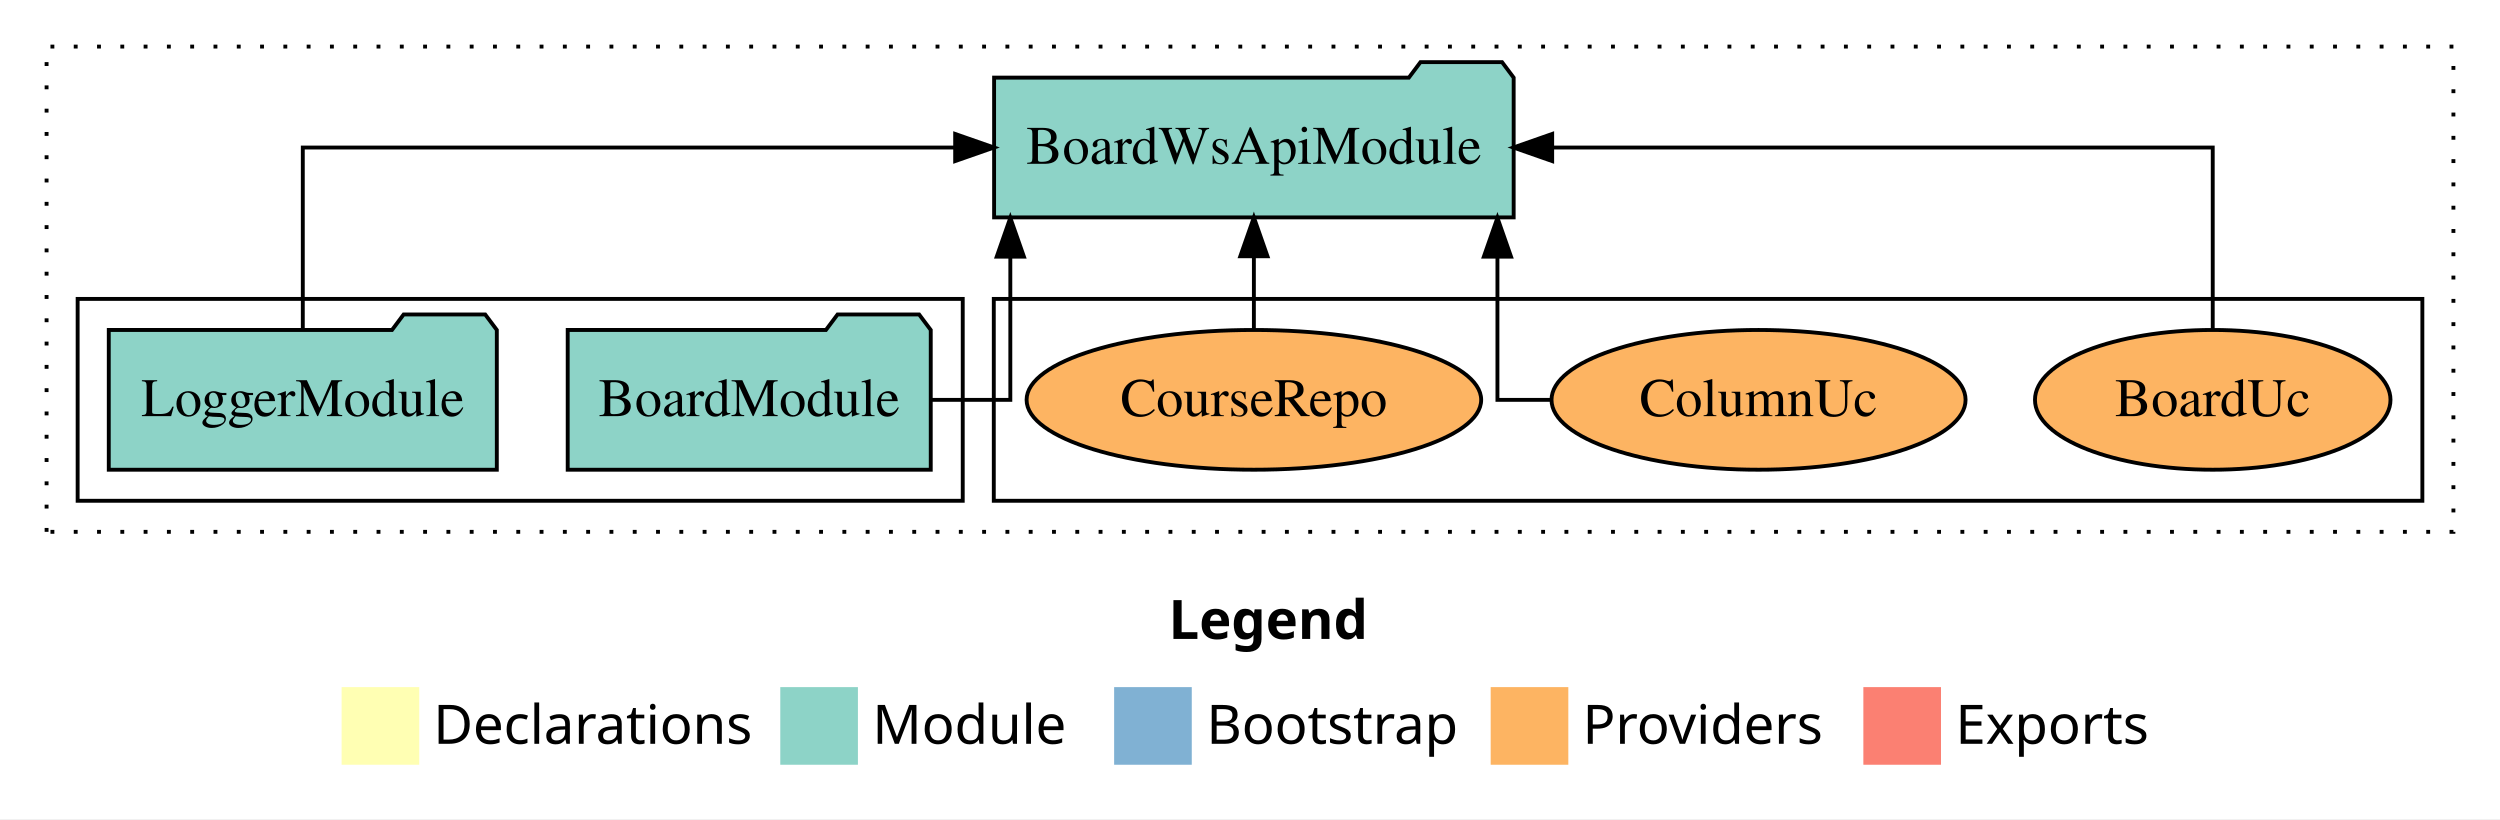
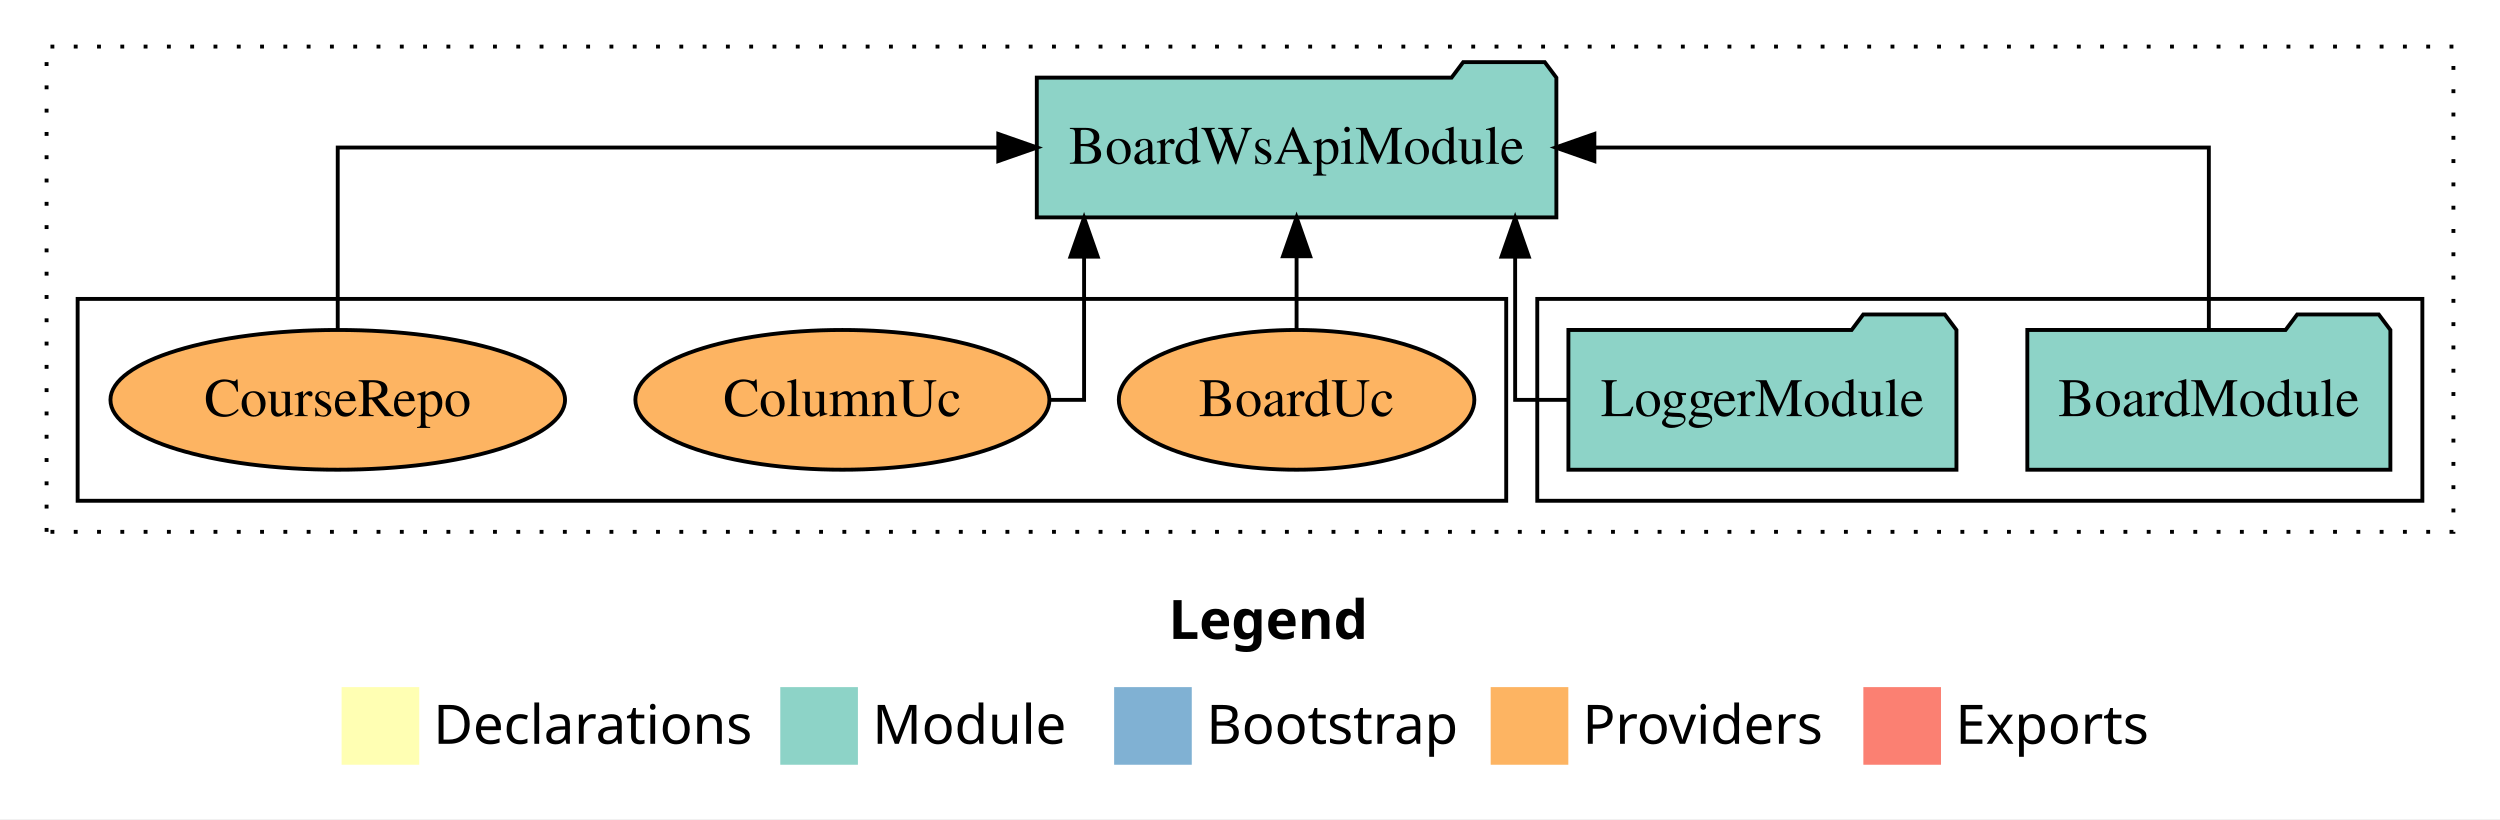
<svg xmlns="http://www.w3.org/2000/svg" width="644pt" height="211pt" viewBox="0.00 0.00 644.00 211.00">
  <g id="graph0" class="graph" transform="scale(1 1) rotate(0) translate(4 207)">
    <polygon fill="white" stroke="transparent" points="-4,4 -4,-207 640,-207 640,4 -4,4" />
    <text text-anchor="start" x="297.01" y="-42.4" font-family="Times-12" font-weight="bold" font-size="14.00">Legend</text>
    <polygon fill="#ffffb3" stroke="transparent" points="84,-10 84,-30 104,-30 104,-10 84,-10" />
    <text text-anchor="start" x="107.63" y="-15.4" font-family="Times-12" font-size="14.00">  Declarations</text>
    <polygon fill="#8dd3c7" stroke="transparent" points="197,-10 197,-30 217,-30 217,-10 197,-10" />
    <text text-anchor="start" x="220.73" y="-15.4" font-family="Times-12" font-size="14.00">  Module</text>
    <polygon fill="#80b1d3" stroke="transparent" points="283,-10 283,-30 303,-30 303,-10 283,-10" />
    <text text-anchor="start" x="306.78" y="-15.4" font-family="Times-12" font-size="14.00">  Bootstrap</text>
    <polygon fill="#fdb462" stroke="transparent" points="380,-10 380,-30 400,-30 400,-10 380,-10" />
    <text text-anchor="start" x="403.67" y="-15.4" font-family="Times-12" font-size="14.00">  Providers</text>
    <polygon fill="#fb8072" stroke="transparent" points="476,-10 476,-30 496,-30 496,-10 476,-10" />
    <text text-anchor="start" x="499.73" y="-15.4" font-family="Times-12" font-size="14.00">  Exports</text>
    <g id="clust1" class="cluster">
      <polygon fill="none" stroke="black" stroke-dasharray="1,5" points="8,-70 8,-195 628,-195 628,-70 8,-70" />
    </g>
+     <g id="clust3" class="cluster">
+       <polygon fill="none" stroke="black" points="392,-78 392,-130 620,-130 620,-78 392,-78" />
+     </g>
    <g id="clust6" class="cluster">
-       <polygon fill="none" stroke="black" points="252,-78 252,-130 620,-130 620,-78 252,-78" />
-     </g>
-     <g id="clust3" class="cluster">
-       <polygon fill="none" stroke="black" points="16,-78 16,-130 244,-130 244,-78 16,-78" />
+       <polygon fill="none" stroke="black" points="16,-78 16,-130 384,-130 384,-78 16,-78" />
    </g>
    <g id="node1" class="node">
-       <polygon fill="#8dd3c7" stroke="black" points="235.76,-122 232.76,-126 211.76,-126 208.76,-122 142.24,-122 142.24,-86 235.76,-86 235.76,-122" />
-       <text text-anchor="middle" x="189" y="-99.8" font-family="Times,serif" font-size="14.00">BoardModule</text>
+       <polygon fill="#8dd3c7" stroke="black" points="611.76,-122 608.76,-126 587.76,-126 584.76,-122 518.24,-122 518.24,-86 611.76,-86 611.76,-122" />
+       <text text-anchor="middle" x="565" y="-99.8" font-family="Times,serif" font-size="14.00">BoardModule</text>
    </g>
    <g id="node3" class="node">
-       <polygon fill="#8dd3c7" stroke="black" points="385.92,-187 382.92,-191 361.92,-191 358.92,-187 252.08,-187 252.08,-151 385.92,-151 385.92,-187" />
-       <text text-anchor="middle" x="319" y="-164.8" font-family="Times,serif" font-size="14.00">BoardWsApiModule</text>
+       <polygon fill="#8dd3c7" stroke="black" points="396.92,-187 393.92,-191 372.92,-191 369.92,-187 263.08,-187 263.08,-151 396.92,-151 396.92,-187" />
+       <text text-anchor="middle" x="330" y="-164.8" font-family="Times,serif" font-size="14.00">BoardWsApiModule</text>
    </g>
    <g id="edge1" class="edge">
-       <path fill="none" stroke="black" d="M236.08,-104C247.38,-104 256.26,-104 256.26,-104 256.26,-104 256.26,-140.89 256.26,-140.89" />
-       <polygon fill="black" stroke="black" points="252.76,-140.89 256.26,-150.89 259.76,-140.89 252.76,-140.89" />
+       <path fill="none" stroke="black" d="M565,-122.11C565,-141.34 565,-169 565,-169 565,-169 406.71,-169 406.71,-169" />
+       <polygon fill="black" stroke="black" points="406.71,-165.5 396.71,-169 406.71,-172.5 406.71,-165.5" />
    </g>
    <g id="node2" class="node">
-       <polygon fill="#8dd3c7" stroke="black" points="123.98,-122 120.98,-126 99.98,-126 96.98,-122 24.02,-122 24.02,-86 123.98,-86 123.98,-122" />
-       <text text-anchor="middle" x="74" y="-99.8" font-family="Times,serif" font-size="14.00">LoggerModule</text>
+       <polygon fill="#8dd3c7" stroke="black" points="499.98,-122 496.98,-126 475.98,-126 472.98,-122 400.02,-122 400.02,-86 499.98,-86 499.98,-122" />
+       <text text-anchor="middle" x="450" y="-99.8" font-family="Times,serif" font-size="14.00">LoggerModule</text>
    </g>
    <g id="edge2" class="edge">
-       <path fill="none" stroke="black" d="M74,-122.11C74,-141.34 74,-169 74,-169 74,-169 242.05,-169 242.05,-169" />
-       <polygon fill="black" stroke="black" points="242.05,-172.5 252.05,-169 242.05,-165.5 242.05,-172.5" />
+       <path fill="none" stroke="black" d="M399.81,-104C391.92,-104 386.3,-104 386.3,-104 386.3,-104 386.3,-140.89 386.3,-140.89" />
+       <polygon fill="black" stroke="black" points="382.8,-140.89 386.3,-150.89 389.8,-140.89 382.8,-140.89" />
    </g>
    <g id="node4" class="node">
-       <ellipse fill="#fdb462" stroke="black" cx="566" cy="-104" rx="45.79" ry="18" />
-       <text text-anchor="middle" x="566" y="-99.8" font-family="Times,serif" font-size="14.00">BoardUc</text>
+       <ellipse fill="#fdb462" stroke="black" cx="330" cy="-104" rx="45.79" ry="18" />
+       <text text-anchor="middle" x="330" y="-99.8" font-family="Times,serif" font-size="14.00">BoardUc</text>
    </g>
    <g id="edge3" class="edge">
-       <path fill="none" stroke="black" d="M566,-122.11C566,-141.34 566,-169 566,-169 566,-169 395.84,-169 395.84,-169" />
-       <polygon fill="black" stroke="black" points="395.84,-165.5 385.84,-169 395.84,-172.5 395.84,-165.5" />
+       <path fill="none" stroke="black" d="M330,-122.11C330,-122.11 330,-140.99 330,-140.99" />
+       <polygon fill="black" stroke="black" points="326.5,-140.99 330,-150.99 333.5,-140.99 326.5,-140.99" />
    </g>
    <g id="node5" class="node">
-       <ellipse fill="#fdb462" stroke="black" cx="449" cy="-104" rx="53.33" ry="18" />
-       <text text-anchor="middle" x="449" y="-99.8" font-family="Times,serif" font-size="14.00">ColumnUc</text>
+       <ellipse fill="#fdb462" stroke="black" cx="213" cy="-104" rx="53.33" ry="18" />
+       <text text-anchor="middle" x="213" y="-99.8" font-family="Times,serif" font-size="14.00">ColumnUc</text>
    </g>
    <g id="edge4" class="edge">
-       <path fill="none" stroke="black" d="M395.35,-104C387.36,-104 381.74,-104 381.74,-104 381.74,-104 381.74,-140.89 381.74,-140.89" />
-       <polygon fill="black" stroke="black" points="378.24,-140.89 381.74,-150.89 385.24,-140.89 378.24,-140.89" />
+       <path fill="none" stroke="black" d="M266.6,-104C271.84,-104 275.26,-104 275.26,-104 275.26,-104 275.26,-140.89 275.26,-140.89" />
+       <polygon fill="black" stroke="black" points="271.76,-140.89 275.26,-150.89 278.76,-140.89 271.76,-140.89" />
    </g>
    <g id="node6" class="node">
-       <ellipse fill="#fdb462" stroke="black" cx="319" cy="-104" rx="58.55" ry="18" />
-       <text text-anchor="middle" x="319" y="-99.8" font-family="Times,serif" font-size="14.00">CourseRepo</text>
+       <ellipse fill="#fdb462" stroke="black" cx="83" cy="-104" rx="58.55" ry="18" />
+       <text text-anchor="middle" x="83" y="-99.8" font-family="Times,serif" font-size="14.00">CourseRepo</text>
    </g>
    <g id="edge5" class="edge">
-       <path fill="none" stroke="black" d="M319,-122.11C319,-122.11 319,-140.99 319,-140.99" />
-       <polygon fill="black" stroke="black" points="315.5,-140.99 319,-150.99 322.5,-140.99 315.5,-140.99" />
+       <path fill="none" stroke="black" d="M83,-122.11C83,-141.34 83,-169 83,-169 83,-169 253.16,-169 253.16,-169" />
+       <polygon fill="black" stroke="black" points="253.16,-172.5 263.16,-169 253.16,-165.5 253.16,-172.5" />
    </g>
  </g>
</svg>
